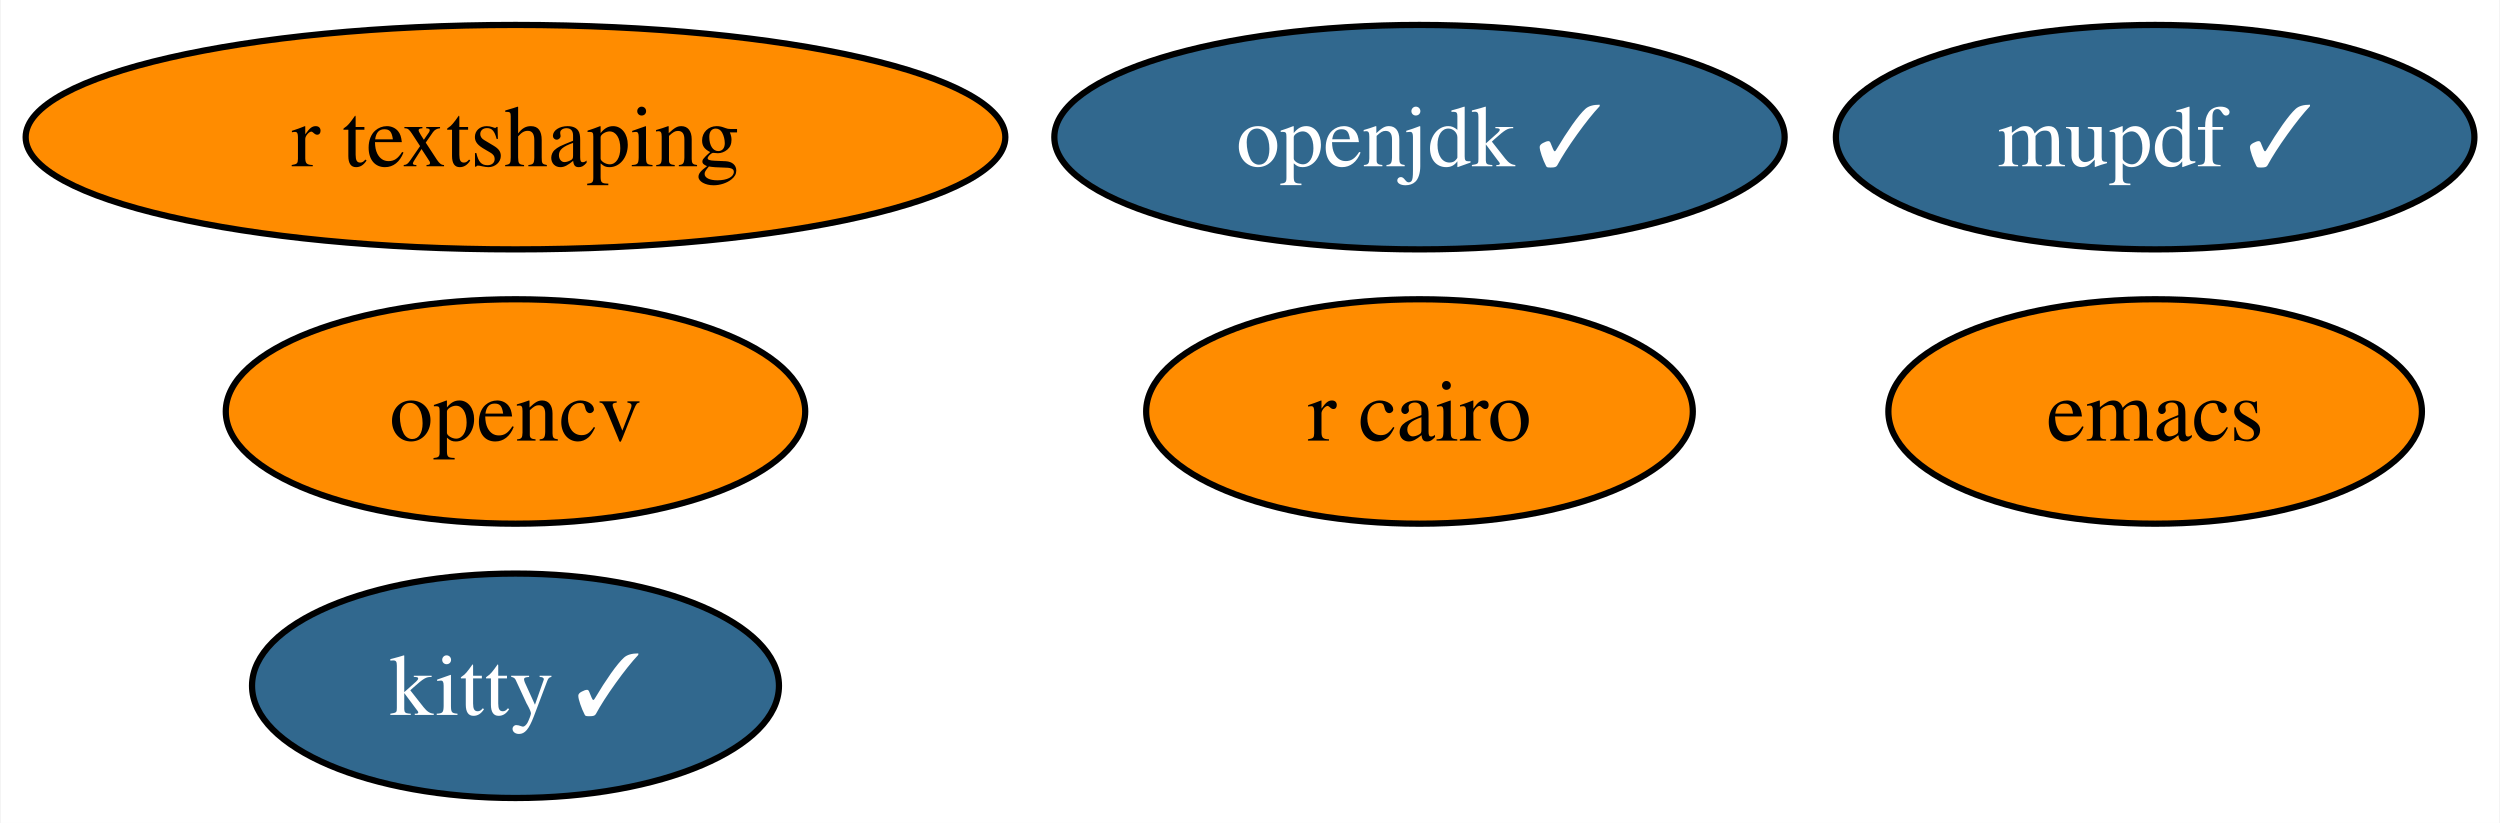
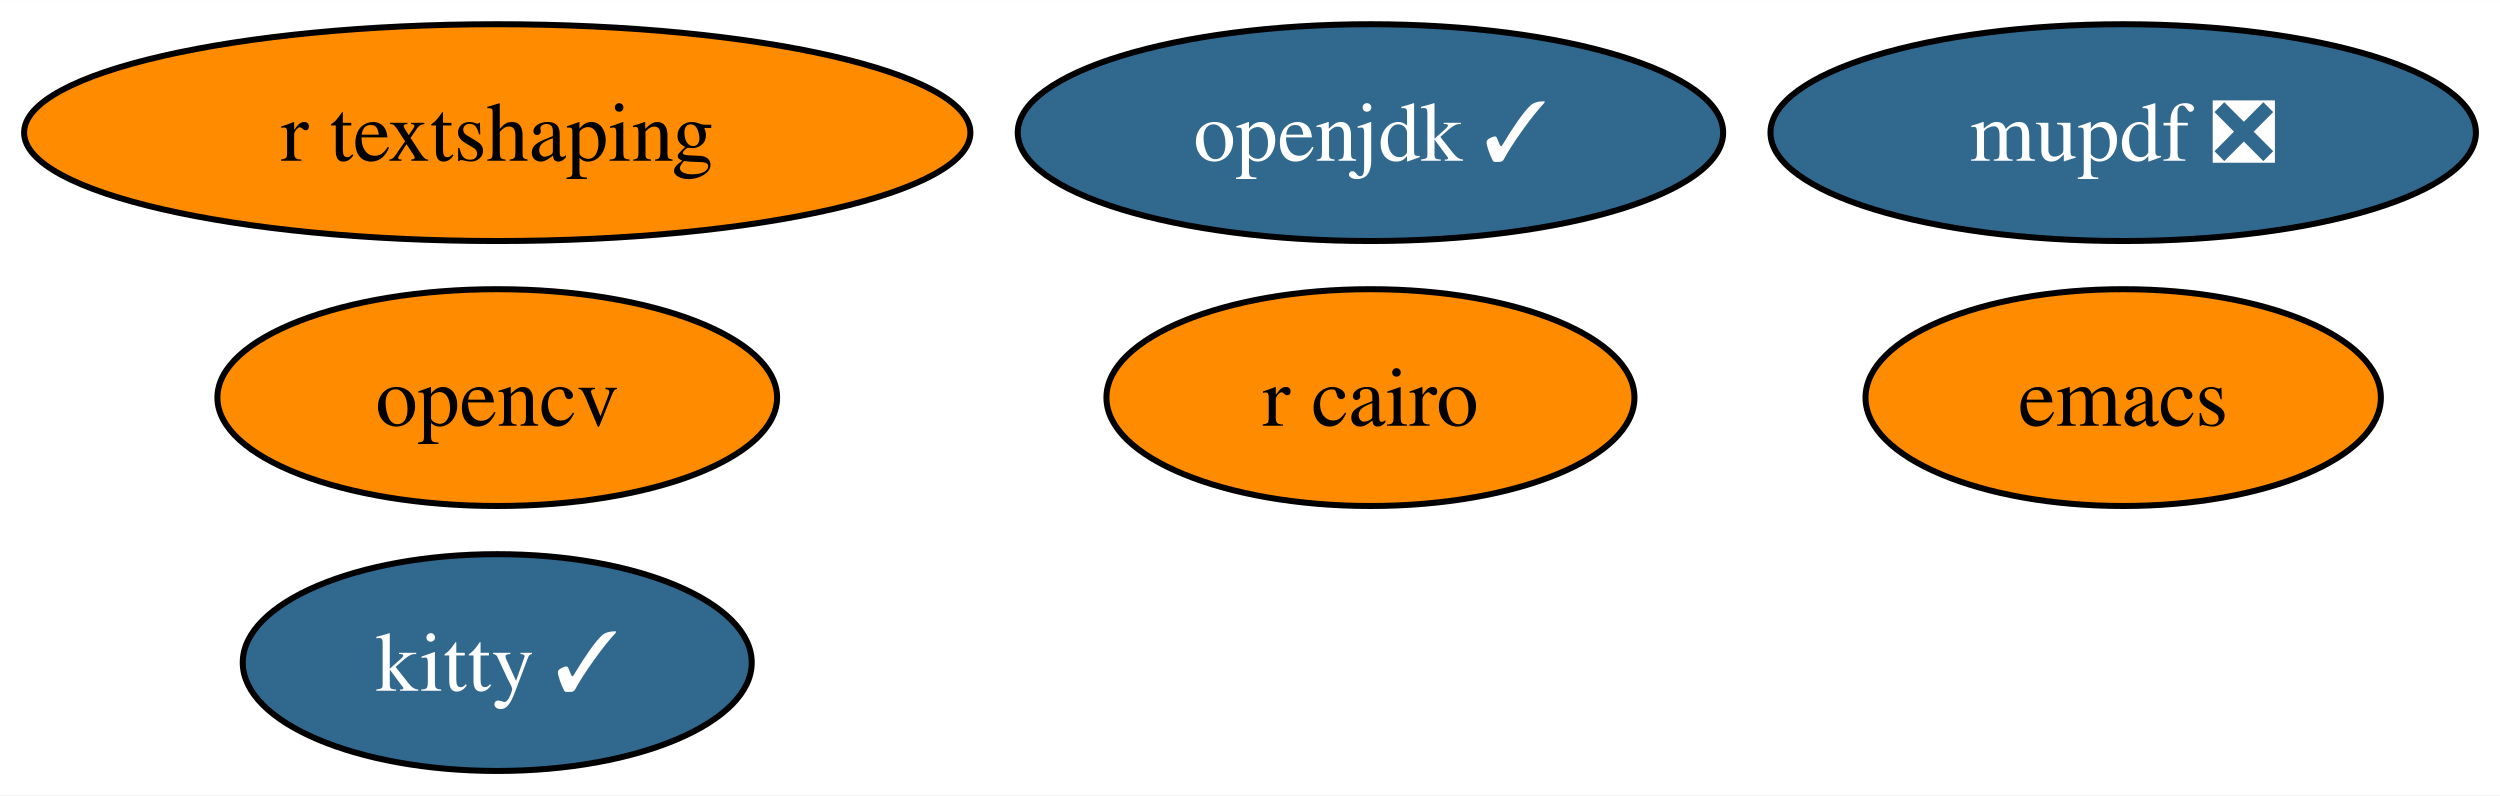
- <svg xmlns="http://www.w3.org/2000/svg" xmlns:xlink="http://www.w3.org/1999/xlink" width="401pt" height="132pt" viewBox="0.00 0.00 400.77 132.00">
+ <svg xmlns="http://www.w3.org/2000/svg" xmlns:xlink="http://www.w3.org/1999/xlink" width="415pt" height="132pt" viewBox="0.00 0.00 415.14 132.00">
  <g id="graph0" class="graph" transform="scale(1 1) rotate(0) translate(4 128)">
-     <polygon fill="white" stroke="none" points="-4,4 -4,-128 396.77,-128 396.77,4 -4,4" />
+     <polygon fill="white" stroke="none" points="-4,4 -4,-128 411.14,-128 411.14,4 -4,4" />
    <g id="node1" class="node">
      <g id="a_node1">
        <a xlink:href="https://github.com/conda-forge/emacs-feedstock" xlink:title="emacs">
-           <ellipse fill="#ff8c00" stroke="black" cx="341.57" cy="-62" rx="42.79" ry="18" />
-           <text text-anchor="middle" x="341.57" y="-57.33" font-family="Times,serif" font-size="14.00">emacs</text>
+           <ellipse fill="#ff8c00" stroke="black" cx="348.57" cy="-62" rx="42.79" ry="18" />
+           <text text-anchor="middle" x="348.57" y="-57.33" font-family="Times,serif" font-size="14.00">emacs</text>
        </a>
      </g>
    </g>
    <g id="node2" class="node">
      <g id="a_node2">
        <a xlink:href="https://github.com/conda-forge/opencv-feedstock" xlink:title="opencv">
          <ellipse fill="#ff8c00" stroke="black" cx="78.57" cy="-62" rx="46.47" ry="18" />
          <text text-anchor="middle" x="78.57" y="-57.33" font-family="Times,serif" font-size="14.00">opencv</text>
        </a>
      </g>
    </g>
    <g id="node3" class="node">
      <g id="a_node3">
        <a xlink:href="https://github.com/conda-forge/openjdk-feedstock/pull/117" xlink:title="openjdk ✓">
          <ellipse fill="#31688e" stroke="black" cx="223.57" cy="-106" rx="58.57" ry="18" />
          <text text-anchor="middle" x="223.57" y="-101.33" font-family="Times,serif" font-size="14.00" fill="white">openjdk ✓</text>
        </a>
      </g>
    </g>
    <g id="node4" class="node">
      <g id="a_node4">
        <a xlink:href="https://github.com/conda-forge/r-cairo-feedstock" xlink:title="r cairo">
          <ellipse fill="#ff8c00" stroke="black" cx="223.57" cy="-62" rx="43.84" ry="18" />
          <text text-anchor="middle" x="223.57" y="-57.33" font-family="Times,serif" font-size="14.00">r cairo</text>
        </a>
      </g>
    </g>
    <g id="node5" class="node">
      <g id="a_node5">
        <a xlink:href="https://github.com/conda-forge/kitty-feedstock/pull/66" xlink:title="kitty ✓">
          <ellipse fill="#31688e" stroke="black" cx="78.57" cy="-18" rx="42.26" ry="18" />
          <text text-anchor="middle" x="78.57" y="-13.32" font-family="Times,serif" font-size="14.00" fill="white">kitty ✓</text>
        </a>
      </g>
    </g>
    <g id="node6" class="node">
      <g id="a_node6">
-         <a xlink:href="https://github.com/conda-forge/mupdf-feedstock/pull/26" xlink:title="mupdf ✓">
-           <ellipse fill="#31688e" stroke="black" cx="341.57" cy="-106" rx="51.21" ry="18" />
-           <text text-anchor="middle" x="341.57" y="-101.33" font-family="Times,serif" font-size="14.00" fill="white">mupdf ✓</text>
+         <a xlink:href="https://github.com/conda-forge/mupdf-feedstock/pull/26" xlink:title="mupdf ❎">
+           <ellipse fill="#31688e" stroke="black" cx="348.57" cy="-106" rx="58.57" ry="18" />
+           <text text-anchor="middle" x="348.57" y="-101.33" font-family="Times,serif" font-size="14.00" fill="white">mupdf ❎</text>
        </a>
      </g>
    </g>
    <g id="node7" class="node">
      <g id="a_node7">
        <a xlink:href="https://github.com/conda-forge/r-textshaping-feedstock" xlink:title="r textshaping">
          <ellipse fill="#ff8c00" stroke="black" cx="78.57" cy="-106" rx="78.57" ry="18" />
          <text text-anchor="middle" x="78.57" y="-101.33" font-family="Times,serif" font-size="14.00">r textshaping</text>
        </a>
      </g>
    </g>
  </g>
</svg>
